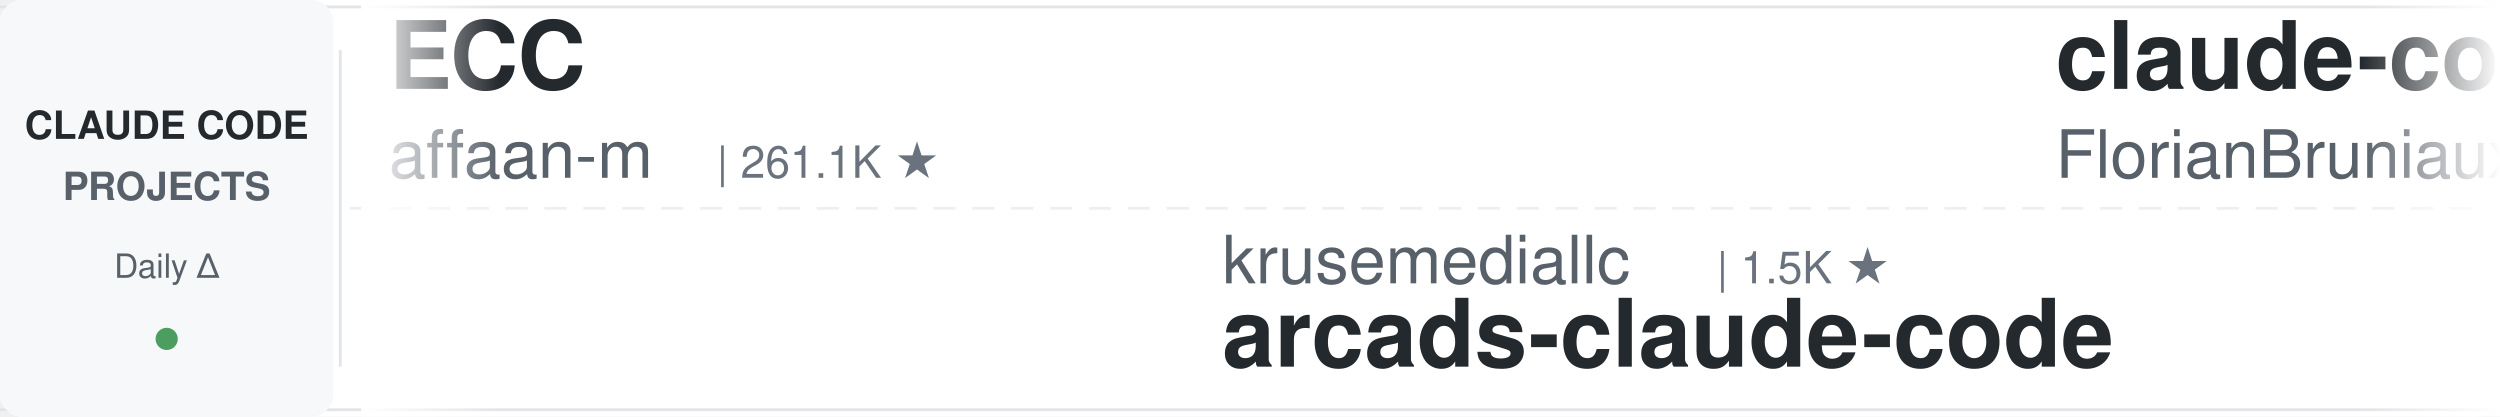
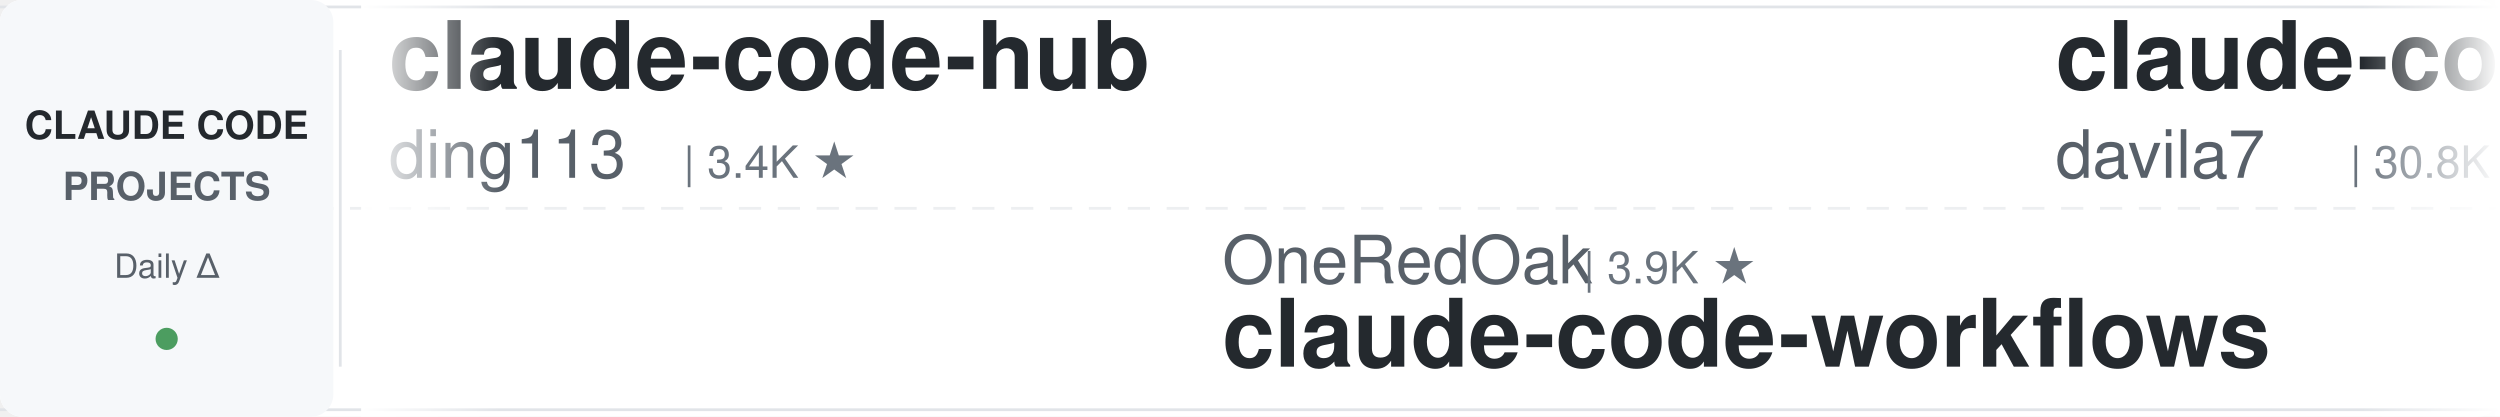
<svg xmlns="http://www.w3.org/2000/svg" width="900" height="150">
  <defs>
    <linearGradient id="leftFade" x1="0%" y1="0%" x2="100%" y2="0%">
      <stop offset="0%" style="stop-color:#ffffff;stop-opacity:1" />
      <stop offset="100%" style="stop-color:#ffffff;stop-opacity:0" />
    </linearGradient>
    <linearGradient id="rightFade" x1="0%" y1="0%" x2="100%" y2="0%">
      <stop offset="0%" style="stop-color:#ffffff;stop-opacity:0" />
      <stop offset="100%" style="stop-color:#ffffff;stop-opacity:1" />
    </linearGradient>
  </defs>
  <rect width="900" height="150" fill="#ffffff" rx="8" />
  <rect x="0" y="2" width="900" height="1" fill="#e1e4e8" />
  <rect x="0" y="147" width="900" height="1" fill="#e1e4e8" />
  <line x1="0" y1="75" x2="900" y2="75" stroke="#e1e4e8" stroke-width="1" stroke-dasharray="8 6" opacity="0.6" />
  <rect x="0" y="0" width="120" height="150" fill="#f6f8fa" rx="8" />
  <text x="60" y="50" font-family="-apple-system, BlinkMacSystemFont, 'Segoe UI', Helvetica, Arial, sans-serif" font-size="14" font-weight="600" fill="#24292e" text-anchor="middle">CLAUDE CODE</text>
  <text x="60" y="72" font-family="-apple-system, BlinkMacSystemFont, 'Segoe UI', Helvetica, Arial, sans-serif" font-size="14" font-weight="600" fill="#586069" text-anchor="middle">PROJECTS</text>
  <text x="60" y="100" font-family="-apple-system, BlinkMacSystemFont, 'Segoe UI', Helvetica, Arial, sans-serif" font-size="12" font-weight="500" fill="#586069" text-anchor="middle">Daily Δ</text>
  <circle cx="60" cy="122" r="4" fill="#22863a" opacity="0.8" />
  <rect x="122" y="18" width="1" height="114" fill="#e1e4e8" />
  <clipPath id="tickerClip">
    <rect x="130" y="0" width="770" height="150" />
  </clipPath>
  <g clip-path="url(#tickerClip)">
    <g id="tickerItems">
      <animateTransform attributeName="transform" attributeType="XML" type="translate" from="0 0" to="-3000 0" dur="54s" repeatCount="indefinite" />
      <g transform="translate(0, 0)">
-         <text x="140" y="32" font-family="-apple-system, BlinkMacSystemFont, 'Segoe UI', Helvetica, Arial, sans-serif" font-size="34" font-weight="600" fill="#24292e">ECC</text>
-         <text x="140" y="64" font-family="-apple-system, BlinkMacSystemFont, 'Segoe UI', Helvetica, Arial, sans-serif" font-size="24" font-weight="400" fill="#586069">affaan-m</text>
-         <text x="258" y="64" font-family="-apple-system, BlinkMacSystemFont, 'Segoe UI', Helvetica, Arial, sans-serif" font-size="16" font-weight="500" fill="#6a737d">| 261.1K ★</text>
+         <text x="140" y="32" font-family="-apple-system, BlinkMacSystemFont, 'Segoe UI', Helvetica, Arial, sans-serif" font-size="34" font-weight="600" fill="#24292e">claude-code-hub</text>
+         <text x="140" y="64" font-family="-apple-system, BlinkMacSystemFont, 'Segoe UI', Helvetica, Arial, sans-serif" font-size="24" font-weight="400" fill="#586069">ding113</text>
+         <text x="246" y="64" font-family="-apple-system, BlinkMacSystemFont, 'Segoe UI', Helvetica, Arial, sans-serif" font-size="16" font-weight="500" fill="#6a737d">| 3.4K ★</text>
      </g>
      <g transform="translate(300, 0)">
-         <text x="140" y="102" font-family="-apple-system, BlinkMacSystemFont, 'Segoe UI', Helvetica, Arial, sans-serif" font-size="24" font-weight="400" fill="#586069">krusemediallc</text>
-         <text x="318" y="102" font-family="-apple-system, BlinkMacSystemFont, 'Segoe UI', Helvetica, Arial, sans-serif" font-size="16" font-weight="500" fill="#6a737d">| 1.5K ★</text>
-         <text x="140" y="132" font-family="-apple-system, BlinkMacSystemFont, 'Segoe UI', Helvetica, Arial, sans-serif" font-size="34" font-weight="600" fill="#24292e">arcads-claude-code</text>
+         <text x="140" y="102" font-family="-apple-system, BlinkMacSystemFont, 'Segoe UI', Helvetica, Arial, sans-serif" font-size="24" font-weight="400" fill="#586069">OneRedOak</text>
+         <text x="270" y="102" font-family="-apple-system, BlinkMacSystemFont, 'Segoe UI', Helvetica, Arial, sans-serif" font-size="16" font-weight="500" fill="#6a737d">| 3.9K ★</text>
+         <text x="140" y="132" font-family="-apple-system, BlinkMacSystemFont, 'Segoe UI', Helvetica, Arial, sans-serif" font-size="34" font-weight="600" fill="#24292e">claude-code-workflows</text>
      </g>
      <g transform="translate(600, 0)">
-         <text x="140" y="32" font-family="-apple-system, BlinkMacSystemFont, 'Segoe UI', Helvetica, Arial, sans-serif" font-size="34" font-weight="600" fill="#24292e">claude-code-ultimate-gui...</text>
-         <text x="140" y="64" font-family="-apple-system, BlinkMacSystemFont, 'Segoe UI', Helvetica, Arial, sans-serif" font-size="24" font-weight="400" fill="#586069">FlorianBruniaux</text>
-         <text x="342" y="64" font-family="-apple-system, BlinkMacSystemFont, 'Segoe UI', Helvetica, Arial, sans-serif" font-size="16" font-weight="500" fill="#6a737d">| 6.0K ★</text>
+         <text x="140" y="32" font-family="-apple-system, BlinkMacSystemFont, 'Segoe UI', Helvetica, Arial, sans-serif" font-size="34" font-weight="600" fill="#24292e">claude-code-templates</text>
+         <text x="140" y="64" font-family="-apple-system, BlinkMacSystemFont, 'Segoe UI', Helvetica, Arial, sans-serif" font-size="24" font-weight="400" fill="#586069">davila7</text>
+         <text x="246" y="64" font-family="-apple-system, BlinkMacSystemFont, 'Segoe UI', Helvetica, Arial, sans-serif" font-size="16" font-weight="500" fill="#6a737d">| 30.8K ★</text>
      </g>
      <g transform="translate(900, 0)">
+         <text x="140" y="102" font-family="-apple-system, BlinkMacSystemFont, 'Segoe UI', Helvetica, Arial, sans-serif" font-size="24" font-weight="400" fill="#586069">shareAI-lab</text>
+         <text x="294" y="102" font-family="-apple-system, BlinkMacSystemFont, 'Segoe UI', Helvetica, Arial, sans-serif" font-size="16" font-weight="500" fill="#6a737d">| 77.1K ★</text>
+         <text x="140" y="132" font-family="-apple-system, BlinkMacSystemFont, 'Segoe UI', Helvetica, Arial, sans-serif" font-size="34" font-weight="600" fill="#24292e">learn-claude-code</text>
+       </g>
+       <g transform="translate(1200, 0)">
+         <text x="140" y="32" font-family="-apple-system, BlinkMacSystemFont, 'Segoe UI', Helvetica, Arial, sans-serif" font-size="34" font-weight="600" fill="#24292e">awesome-claude-code-suba...</text>
+         <text x="140" y="64" font-family="-apple-system, BlinkMacSystemFont, 'Segoe UI', Helvetica, Arial, sans-serif" font-size="24" font-weight="400" fill="#586069">VoltAgent</text>
+         <text x="270" y="64" font-family="-apple-system, BlinkMacSystemFont, 'Segoe UI', Helvetica, Arial, sans-serif" font-size="16" font-weight="500" fill="#6a737d">| 25.2K ★</text>
+       </g>
+       <g transform="translate(1500, 0)">
+         <text x="140" y="102" font-family="-apple-system, BlinkMacSystemFont, 'Segoe UI', Helvetica, Arial, sans-serif" font-size="24" font-weight="400" fill="#586069">1rgs</text>
+         <text x="210" y="102" font-family="-apple-system, BlinkMacSystemFont, 'Segoe UI', Helvetica, Arial, sans-serif" font-size="16" font-weight="500" fill="#6a737d">| 3.7K ★</text>
+         <text x="140" y="132" font-family="-apple-system, BlinkMacSystemFont, 'Segoe UI', Helvetica, Arial, sans-serif" font-size="34" font-weight="600" fill="#24292e">claude-code-proxy</text>
+       </g>
+       <g transform="translate(1800, 0)">
+         <text x="140" y="32" font-family="-apple-system, BlinkMacSystemFont, 'Segoe UI', Helvetica, Arial, sans-serif" font-size="34" font-weight="600" fill="#24292e">claude-code-source</text>
+         <text x="140" y="64" font-family="-apple-system, BlinkMacSystemFont, 'Segoe UI', Helvetica, Arial, sans-serif" font-size="24" font-weight="400" fill="#586069">JrCx7scC</text>
+         <text x="258" y="64" font-family="-apple-system, BlinkMacSystemFont, 'Segoe UI', Helvetica, Arial, sans-serif" font-size="16" font-weight="500" fill="#6a737d">| 376 ★</text>
+       </g>
+       <g transform="translate(2100, 0)">
        <text x="140" y="102" font-family="-apple-system, BlinkMacSystemFont, 'Segoe UI', Helvetica, Arial, sans-serif" font-size="24" font-weight="400" fill="#586069">huangserva</text>
        <text x="282" y="102" font-family="-apple-system, BlinkMacSystemFont, 'Segoe UI', Helvetica, Arial, sans-serif" font-size="16" font-weight="500" fill="#6a737d">| 629 ★</text>
        <text x="140" y="132" font-family="-apple-system, BlinkMacSystemFont, 'Segoe UI', Helvetica, Arial, sans-serif" font-size="34" font-weight="600" fill="#24292e">claude-code-cli</text>
      </g>
-       <g transform="translate(1200, 0)">
-         <text x="140" y="32" font-family="-apple-system, BlinkMacSystemFont, 'Segoe UI', Helvetica, Arial, sans-serif" font-size="34" font-weight="600" fill="#24292e">ClaudeCodeAgents</text>
-         <text x="140" y="64" font-family="-apple-system, BlinkMacSystemFont, 'Segoe UI', Helvetica, Arial, sans-serif" font-size="24" font-weight="400" fill="#586069">darcyegb</text>
-         <text x="258" y="64" font-family="-apple-system, BlinkMacSystemFont, 'Segoe UI', Helvetica, Arial, sans-serif" font-size="16" font-weight="500" fill="#6a737d">| 765 ★</text>
-       </g>
-       <g transform="translate(1500, 0)">
-         <text x="140" y="102" font-family="-apple-system, BlinkMacSystemFont, 'Segoe UI', Helvetica, Arial, sans-serif" font-size="24" font-weight="400" fill="#586069">xu-xiang</text>
-         <text x="258" y="102" font-family="-apple-system, BlinkMacSystemFont, 'Segoe UI', Helvetica, Arial, sans-serif" font-size="16" font-weight="500" fill="#6a737d">| 1.9K ★</text>
-         <text x="140" y="132" font-family="-apple-system, BlinkMacSystemFont, 'Segoe UI', Helvetica, Arial, sans-serif" font-size="34" font-weight="600" fill="#24292e">everything-claude-code-z...</text>
-       </g>
-       <g transform="translate(1800, 0)">
-         <text x="140" y="32" font-family="-apple-system, BlinkMacSystemFont, 'Segoe UI', Helvetica, Arial, sans-serif" font-size="34" font-weight="600" fill="#24292e">claude-code-rust</text>
-         <text x="140" y="64" font-family="-apple-system, BlinkMacSystemFont, 'Segoe UI', Helvetica, Arial, sans-serif" font-size="24" font-weight="400" fill="#586069">lorryjovens-hub</text>
-         <text x="342" y="64" font-family="-apple-system, BlinkMacSystemFont, 'Segoe UI', Helvetica, Arial, sans-serif" font-size="16" font-weight="500" fill="#6a737d">| 1.7K ★</text>
-       </g>
-       <g transform="translate(2100, 0)">
-         <text x="140" y="102" font-family="-apple-system, BlinkMacSystemFont, 'Segoe UI', Helvetica, Arial, sans-serif" font-size="24" font-weight="400" fill="#586069">disler</text>
-         <text x="234" y="102" font-family="-apple-system, BlinkMacSystemFont, 'Segoe UI', Helvetica, Arial, sans-serif" font-size="16" font-weight="500" fill="#6a737d">| 3.9K ★</text>
-         <text x="140" y="132" font-family="-apple-system, BlinkMacSystemFont, 'Segoe UI', Helvetica, Arial, sans-serif" font-size="34" font-weight="600" fill="#24292e">claude-code-hooks-master...</text>
-       </g>
      <g transform="translate(2400, 0)">
-         <text x="140" y="32" font-family="-apple-system, BlinkMacSystemFont, 'Segoe UI', Helvetica, Arial, sans-serif" font-size="34" font-weight="600" fill="#24292e">awesome-claude-code</text>
-         <text x="140" y="64" font-family="-apple-system, BlinkMacSystemFont, 'Segoe UI', Helvetica, Arial, sans-serif" font-size="24" font-weight="400" fill="#586069">jqueryscript</text>
-         <text x="306" y="64" font-family="-apple-system, BlinkMacSystemFont, 'Segoe UI', Helvetica, Arial, sans-serif" font-size="16" font-weight="500" fill="#6a737d">| 517 ★</text>
+         <text x="140" y="32" font-family="-apple-system, BlinkMacSystemFont, 'Segoe UI', Helvetica, Arial, sans-serif" font-size="34" font-weight="600" fill="#24292e">pi-vs-claude-code</text>
+         <text x="140" y="64" font-family="-apple-system, BlinkMacSystemFont, 'Segoe UI', Helvetica, Arial, sans-serif" font-size="24" font-weight="400" fill="#586069">disler</text>
+         <text x="234" y="64" font-family="-apple-system, BlinkMacSystemFont, 'Segoe UI', Helvetica, Arial, sans-serif" font-size="16" font-weight="500" fill="#6a737d">| 1.7K ★</text>
      </g>
      <g transform="translate(2700, 0)">
-         <text x="140" y="102" font-family="-apple-system, BlinkMacSystemFont, 'Segoe UI', Helvetica, Arial, sans-serif" font-size="24" font-weight="400" fill="#586069">lintsinghua</text>
-         <text x="294" y="102" font-family="-apple-system, BlinkMacSystemFont, 'Segoe UI', Helvetica, Arial, sans-serif" font-size="16" font-weight="500" fill="#6a737d">| 4.2K ★</text>
-         <text x="140" y="132" font-family="-apple-system, BlinkMacSystemFont, 'Segoe UI', Helvetica, Arial, sans-serif" font-size="34" font-weight="600" fill="#24292e">claude-code-book</text>
+         <text x="140" y="102" font-family="-apple-system, BlinkMacSystemFont, 'Segoe UI', Helvetica, Arial, sans-serif" font-size="24" font-weight="400" fill="#586069">asgeirtj</text>
+         <text x="258" y="102" font-family="-apple-system, BlinkMacSystemFont, 'Segoe UI', Helvetica, Arial, sans-serif" font-size="16" font-weight="500" fill="#6a737d">| 67.4K ★</text>
+         <text x="140" y="132" font-family="-apple-system, BlinkMacSystemFont, 'Segoe UI', Helvetica, Arial, sans-serif" font-size="34" font-weight="600" fill="#24292e">system_prompts_leaks</text>
      </g>
      <g transform="translate(3000, 0)">
-         <text x="140" y="32" font-family="-apple-system, BlinkMacSystemFont, 'Segoe UI', Helvetica, Arial, sans-serif" font-size="34" font-weight="600" fill="#24292e">ECC</text>
-         <text x="140" y="64" font-family="-apple-system, BlinkMacSystemFont, 'Segoe UI', Helvetica, Arial, sans-serif" font-size="24" font-weight="400" fill="#586069">affaan-m</text>
-         <text x="258" y="64" font-family="-apple-system, BlinkMacSystemFont, 'Segoe UI', Helvetica, Arial, sans-serif" font-size="16" font-weight="500" fill="#6a737d">| 261.1K ★</text>
+         <text x="140" y="32" font-family="-apple-system, BlinkMacSystemFont, 'Segoe UI', Helvetica, Arial, sans-serif" font-size="34" font-weight="600" fill="#24292e">claude-code-hub</text>
+         <text x="140" y="64" font-family="-apple-system, BlinkMacSystemFont, 'Segoe UI', Helvetica, Arial, sans-serif" font-size="24" font-weight="400" fill="#586069">ding113</text>
+         <text x="246" y="64" font-family="-apple-system, BlinkMacSystemFont, 'Segoe UI', Helvetica, Arial, sans-serif" font-size="16" font-weight="500" fill="#6a737d">| 3.4K ★</text>
      </g>
      <g transform="translate(3300, 0)">
-         <text x="140" y="102" font-family="-apple-system, BlinkMacSystemFont, 'Segoe UI', Helvetica, Arial, sans-serif" font-size="24" font-weight="400" fill="#586069">krusemediallc</text>
-         <text x="318" y="102" font-family="-apple-system, BlinkMacSystemFont, 'Segoe UI', Helvetica, Arial, sans-serif" font-size="16" font-weight="500" fill="#6a737d">| 1.5K ★</text>
-         <text x="140" y="132" font-family="-apple-system, BlinkMacSystemFont, 'Segoe UI', Helvetica, Arial, sans-serif" font-size="34" font-weight="600" fill="#24292e">arcads-claude-code</text>
+         <text x="140" y="102" font-family="-apple-system, BlinkMacSystemFont, 'Segoe UI', Helvetica, Arial, sans-serif" font-size="24" font-weight="400" fill="#586069">OneRedOak</text>
+         <text x="270" y="102" font-family="-apple-system, BlinkMacSystemFont, 'Segoe UI', Helvetica, Arial, sans-serif" font-size="16" font-weight="500" fill="#6a737d">| 3.9K ★</text>
+         <text x="140" y="132" font-family="-apple-system, BlinkMacSystemFont, 'Segoe UI', Helvetica, Arial, sans-serif" font-size="34" font-weight="600" fill="#24292e">claude-code-workflows</text>
      </g>
      <g transform="translate(3600, 0)">
-         <text x="140" y="32" font-family="-apple-system, BlinkMacSystemFont, 'Segoe UI', Helvetica, Arial, sans-serif" font-size="34" font-weight="600" fill="#24292e">claude-code-ultimate-gui...</text>
-         <text x="140" y="64" font-family="-apple-system, BlinkMacSystemFont, 'Segoe UI', Helvetica, Arial, sans-serif" font-size="24" font-weight="400" fill="#586069">FlorianBruniaux</text>
-         <text x="342" y="64" font-family="-apple-system, BlinkMacSystemFont, 'Segoe UI', Helvetica, Arial, sans-serif" font-size="16" font-weight="500" fill="#6a737d">| 6.0K ★</text>
+         <text x="140" y="32" font-family="-apple-system, BlinkMacSystemFont, 'Segoe UI', Helvetica, Arial, sans-serif" font-size="34" font-weight="600" fill="#24292e">claude-code-templates</text>
+         <text x="140" y="64" font-family="-apple-system, BlinkMacSystemFont, 'Segoe UI', Helvetica, Arial, sans-serif" font-size="24" font-weight="400" fill="#586069">davila7</text>
+         <text x="246" y="64" font-family="-apple-system, BlinkMacSystemFont, 'Segoe UI', Helvetica, Arial, sans-serif" font-size="16" font-weight="500" fill="#6a737d">| 30.8K ★</text>
      </g>
      <g transform="translate(3900, 0)">
-         <text x="140" y="102" font-family="-apple-system, BlinkMacSystemFont, 'Segoe UI', Helvetica, Arial, sans-serif" font-size="24" font-weight="400" fill="#586069">huangserva</text>
-         <text x="282" y="102" font-family="-apple-system, BlinkMacSystemFont, 'Segoe UI', Helvetica, Arial, sans-serif" font-size="16" font-weight="500" fill="#6a737d">| 629 ★</text>
-         <text x="140" y="132" font-family="-apple-system, BlinkMacSystemFont, 'Segoe UI', Helvetica, Arial, sans-serif" font-size="34" font-weight="600" fill="#24292e">claude-code-cli</text>
+         <text x="140" y="102" font-family="-apple-system, BlinkMacSystemFont, 'Segoe UI', Helvetica, Arial, sans-serif" font-size="24" font-weight="400" fill="#586069">shareAI-lab</text>
+         <text x="294" y="102" font-family="-apple-system, BlinkMacSystemFont, 'Segoe UI', Helvetica, Arial, sans-serif" font-size="16" font-weight="500" fill="#6a737d">| 77.1K ★</text>
+         <text x="140" y="132" font-family="-apple-system, BlinkMacSystemFont, 'Segoe UI', Helvetica, Arial, sans-serif" font-size="34" font-weight="600" fill="#24292e">learn-claude-code</text>
      </g>
    </g>
  </g>
  <rect x="130" y="0" width="50" height="150" fill="url(#leftFade)" />
  <rect x="850" y="0" width="50" height="150" fill="url(#rightFade)" />
</svg>
